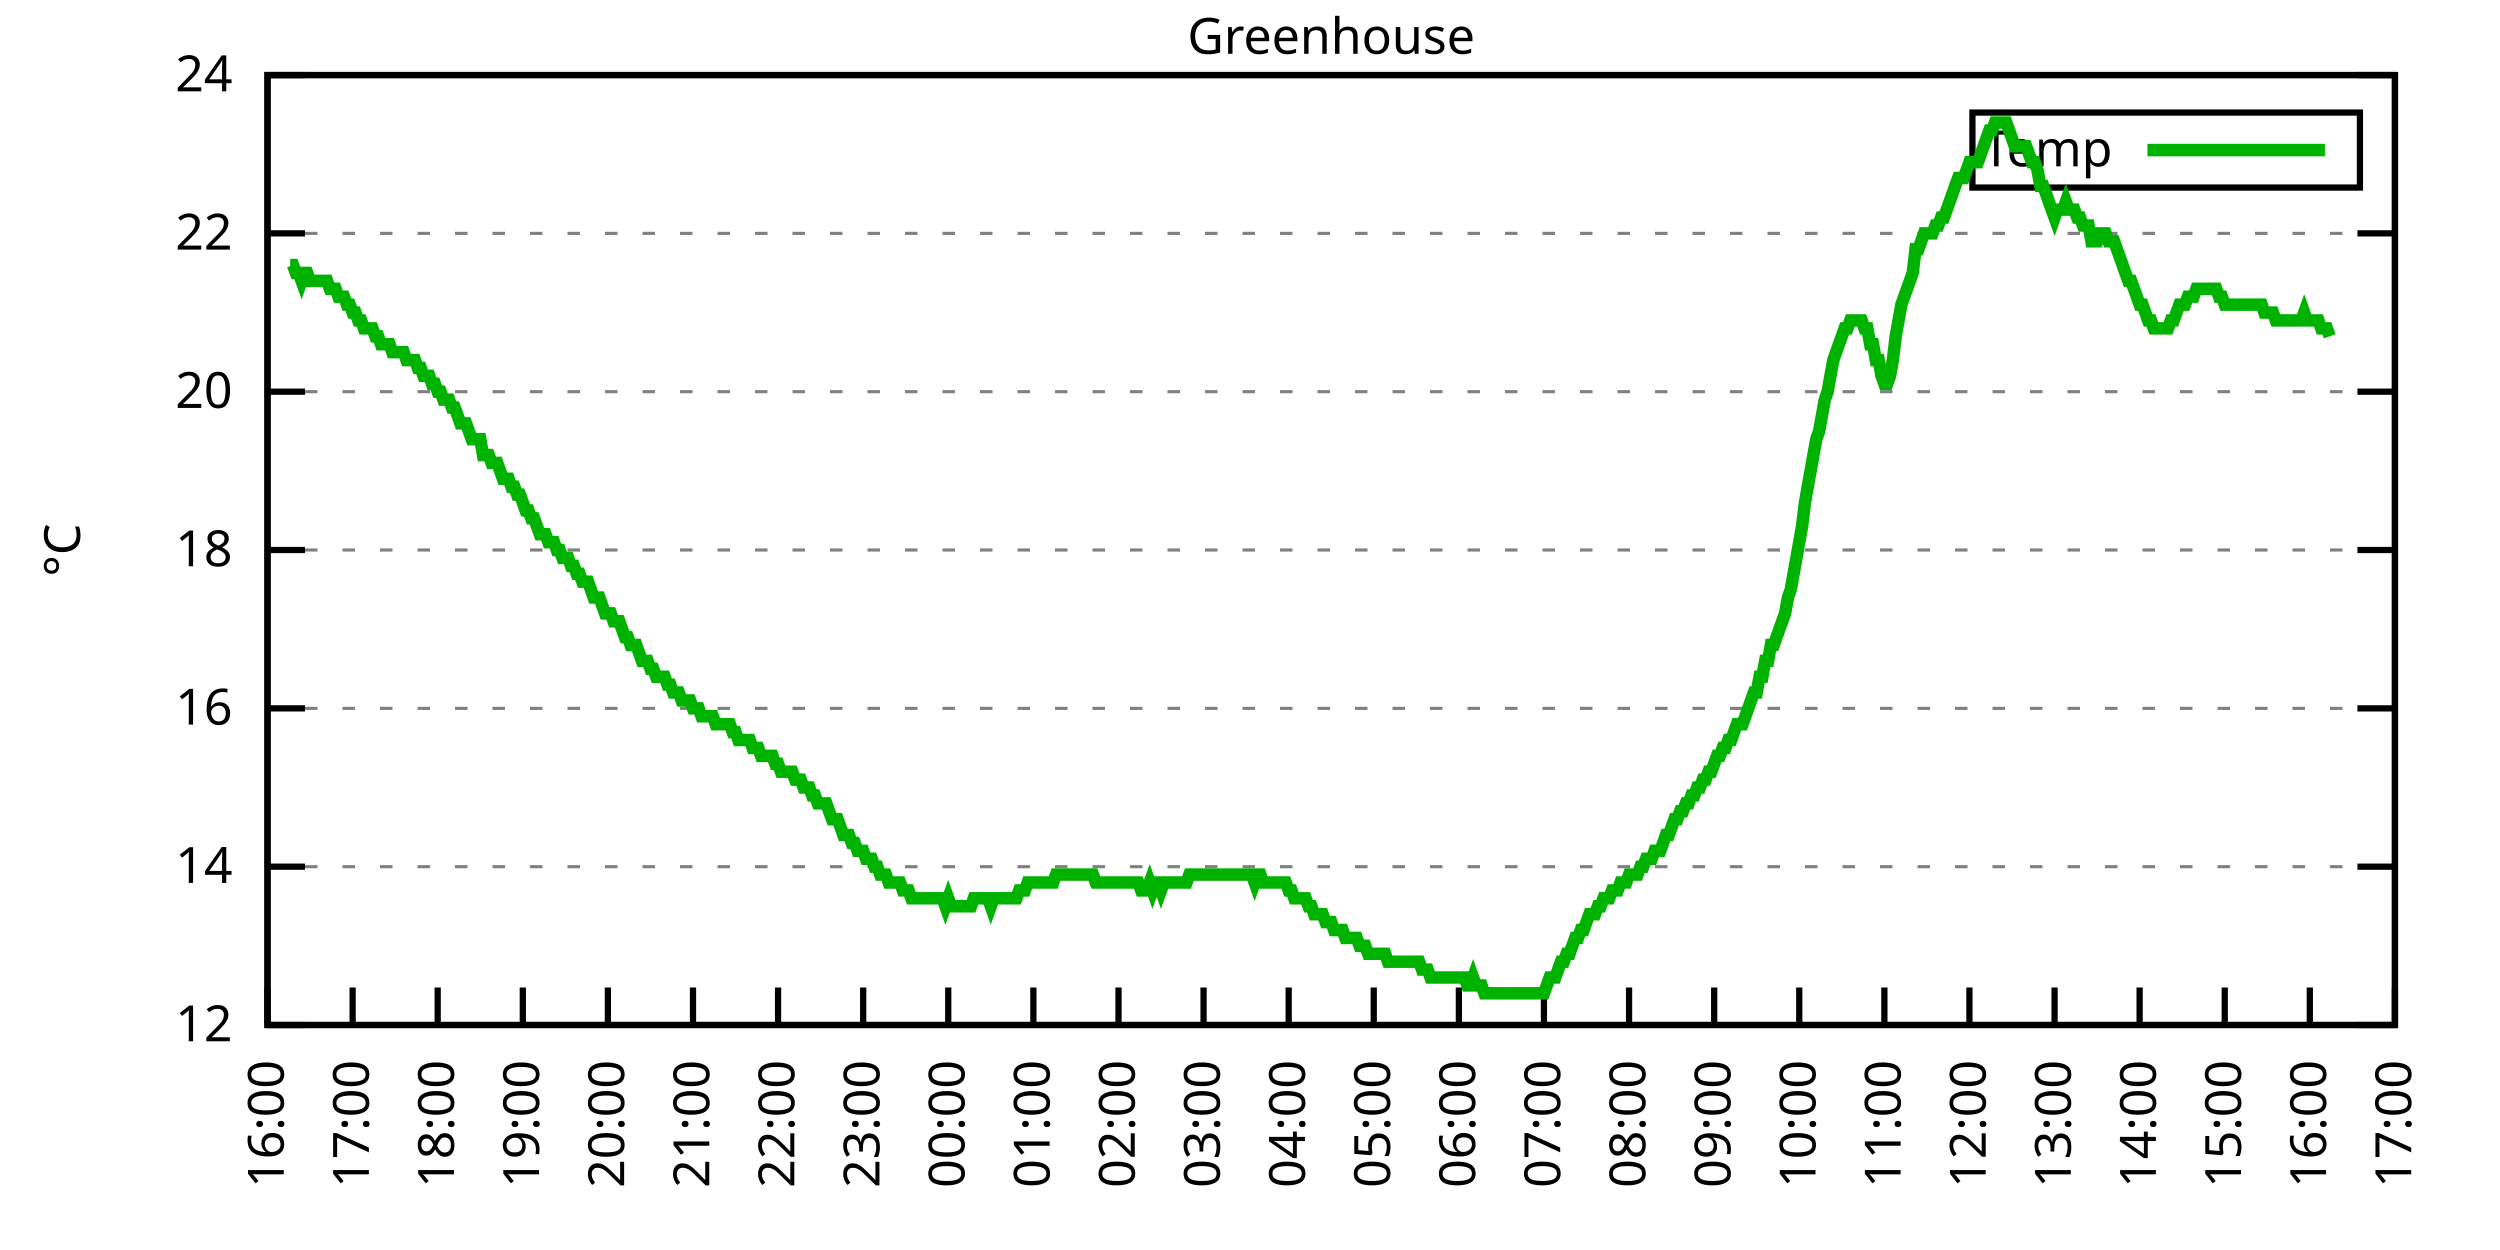
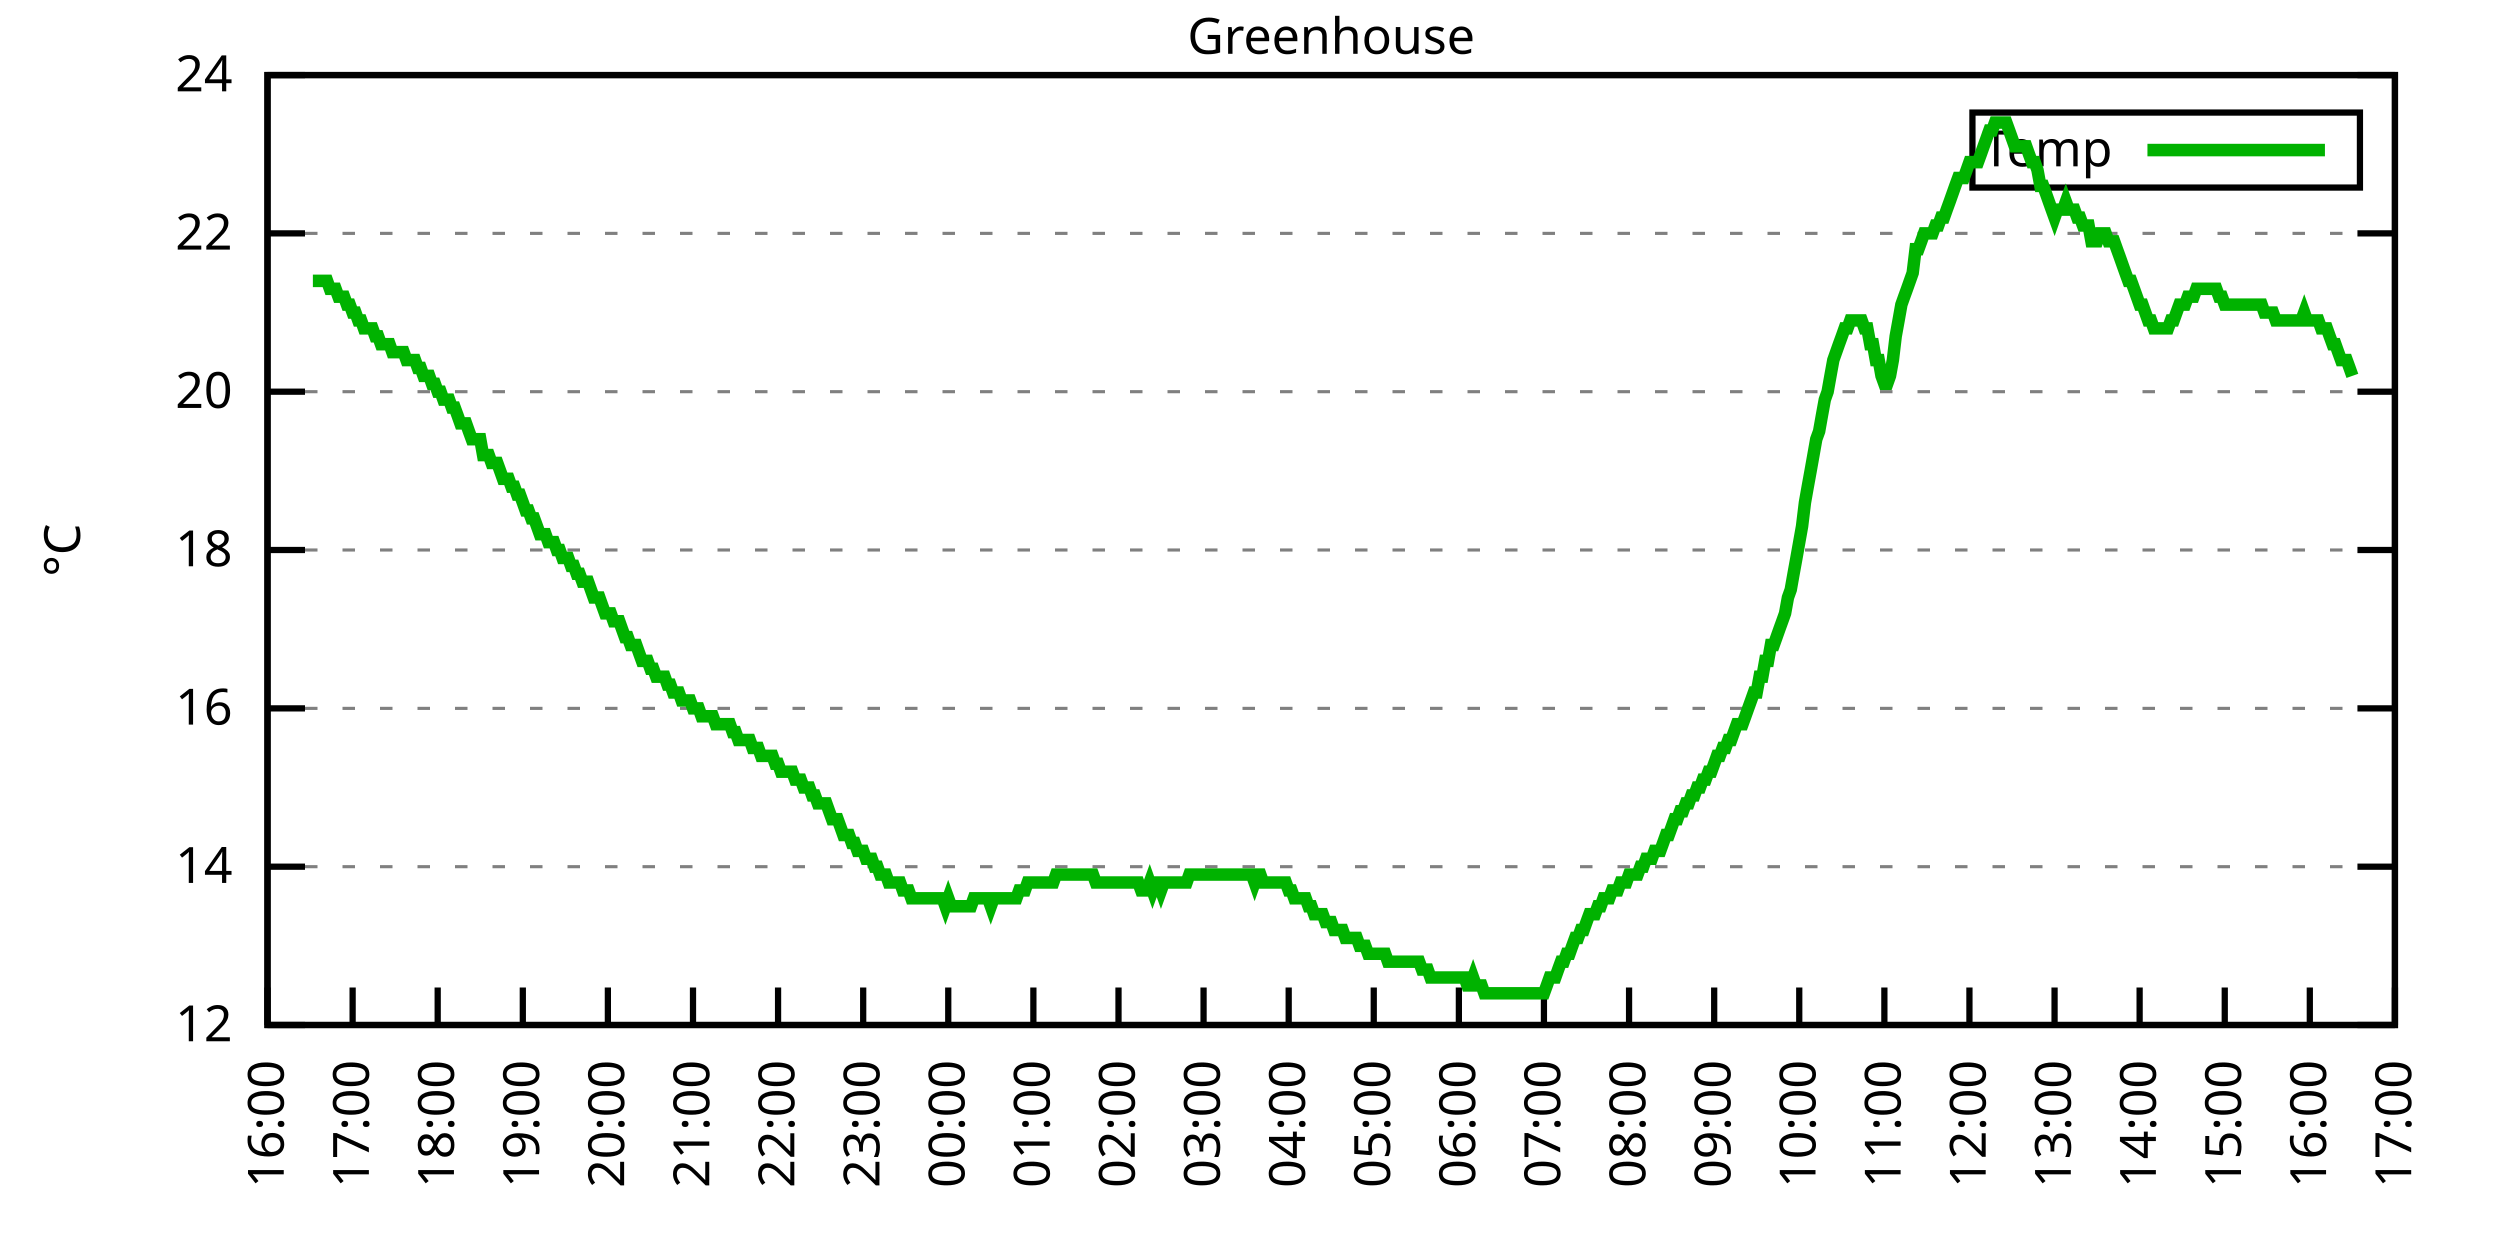
<svg xmlns="http://www.w3.org/2000/svg" xmlns:xlink="http://www.w3.org/1999/xlink" width="400" height="200" viewBox="0 0 400 200">
  <g id="gnuplot_canvas">
    <rect x="0" y="0" width="400" height="200" fill="none" />
    <defs>
      <circle id="gpDot" r="0.5" stroke-width="0.5" stroke="currentColor" />
      <path id="gpPt0" stroke-width="0.333" stroke="currentColor" d="M-1,0 h2 M0,-1 v2" />
      <path id="gpPt1" stroke-width="0.333" stroke="currentColor" d="M-1,-1 L1,1 M1,-1 L-1,1" />
      <path id="gpPt2" stroke-width="0.333" stroke="currentColor" d="M-1,0 L1,0 M0,-1 L0,1 M-1,-1 L1,1 M-1,1 L1,-1" />
      <rect id="gpPt3" stroke-width="0.333" stroke="currentColor" x="-1" y="-1" width="2" height="2" />
      <rect id="gpPt4" stroke-width="0.333" stroke="currentColor" fill="currentColor" x="-1" y="-1" width="2" height="2" />
      <circle id="gpPt5" stroke-width="0.333" stroke="currentColor" cx="0" cy="0" r="1" />
      <use xlink:href="#gpPt5" id="gpPt6" fill="currentColor" stroke="none" />
      <path id="gpPt7" stroke-width="0.333" stroke="currentColor" d="M0,-1.33 L-1.33,0.67 L1.33,0.67 z" />
      <use xlink:href="#gpPt7" id="gpPt8" fill="currentColor" stroke="none" />
      <use xlink:href="#gpPt7" id="gpPt9" stroke="currentColor" transform="rotate(180)" />
      <use xlink:href="#gpPt9" id="gpPt10" fill="currentColor" stroke="none" />
      <use xlink:href="#gpPt3" id="gpPt11" stroke="currentColor" transform="rotate(45)" />
      <use xlink:href="#gpPt11" id="gpPt12" fill="currentColor" stroke="none" />
      <path id="gpPt13" stroke-width="0.333" stroke="currentColor" d="M0,1.330 L1.265,0.411 L0.782,-1.067 L-0.782,-1.076 L-1.265,0.411 z" />
      <use xlink:href="#gpPt13" id="gpPt14" fill="currentColor" stroke="none" />
      <filter id="textbox" filterUnits="objectBoundingBox" x="0" y="0" height="1" width="1">
        <feFlood flood-color="white" flood-opacity="1" result="bgnd" />
        <feComposite in="SourceGraphic" in2="bgnd" operator="atop" />
      </filter>
      <filter id="greybox" filterUnits="objectBoundingBox" x="0" y="0" height="1" width="1">
        <feFlood flood-color="lightgrey" flood-opacity="1" result="grey" />
        <feComposite in="SourceGraphic" in2="grey" operator="atop" />
      </filter>
    </defs>
    <g fill="none" color="white" stroke="currentColor" stroke-width="1.00" stroke-linecap="butt" stroke-linejoin="miter">
</g>
    <g fill="none" color="black" stroke="currentColor" stroke-width="1.00" stroke-linecap="butt" stroke-linejoin="miter">
      <g stroke="none" shape-rendering="crispEdges">
        <polygon fill="rgb(255, 255, 255)" points="42.80,164.00 383.18,164.00 383.18,12.02 42.80,12.02 " />
      </g>
    </g>
    <g fill="none" color="black" stroke="currentColor" stroke-width="1.00" stroke-linecap="butt" stroke-linejoin="miter">
</g>
    <g fill="none" color="black" stroke="black" stroke-width="0.50" stroke-linecap="butt" stroke-linejoin="miter">
</g>
    <g fill="none" color="gray" stroke="currentColor" stroke-width="0.50" stroke-linecap="butt" stroke-linejoin="miter">
      <path stroke="gray" stroke-dasharray="2,4" class="gridline" d="M42.80,164.00 L383.19,164.00  " />
    </g>
    <g fill="none" color="gray" stroke="gray" stroke-width="1.00" stroke-linecap="butt" stroke-linejoin="miter">
</g>
    <g fill="none" color="black" stroke="currentColor" stroke-width="1.00" stroke-linecap="butt" stroke-linejoin="miter">
      <path stroke="black" d="M42.80,164.00 L48.80,164.00 M383.19,164.00 L377.19,164.00  " />
      <g transform="translate(37.20,166.60)" stroke="none" fill="black" font-family="Sans" font-size="8.00" text-anchor="end">
        <text>
          <tspan font-family="Sans"> 12</tspan>
        </text>
      </g>
    </g>
    <g fill="none" color="black" stroke="currentColor" stroke-width="1.00" stroke-linecap="butt" stroke-linejoin="miter">
</g>
    <g fill="none" color="black" stroke="black" stroke-width="0.50" stroke-linecap="butt" stroke-linejoin="miter">
</g>
    <g fill="none" color="gray" stroke="currentColor" stroke-width="0.50" stroke-linecap="butt" stroke-linejoin="miter">
      <path stroke="gray" stroke-dasharray="2,4" class="gridline" d="M42.80,138.67 L383.19,138.67  " />
    </g>
    <g fill="none" color="gray" stroke="gray" stroke-width="1.00" stroke-linecap="butt" stroke-linejoin="miter">
</g>
    <g fill="none" color="black" stroke="currentColor" stroke-width="1.00" stroke-linecap="butt" stroke-linejoin="miter">
      <path stroke="black" d="M42.80,138.67 L48.80,138.67 M383.19,138.67 L377.19,138.67  " />
      <g transform="translate(37.20,141.27)" stroke="none" fill="black" font-family="Sans" font-size="8.00" text-anchor="end">
        <text>
          <tspan font-family="Sans"> 14</tspan>
        </text>
      </g>
    </g>
    <g fill="none" color="black" stroke="currentColor" stroke-width="1.00" stroke-linecap="butt" stroke-linejoin="miter">
</g>
    <g fill="none" color="black" stroke="black" stroke-width="0.50" stroke-linecap="butt" stroke-linejoin="miter">
</g>
    <g fill="none" color="gray" stroke="currentColor" stroke-width="0.50" stroke-linecap="butt" stroke-linejoin="miter">
      <path stroke="gray" stroke-dasharray="2,4" class="gridline" d="M42.80,113.34 L383.19,113.34  " />
    </g>
    <g fill="none" color="gray" stroke="gray" stroke-width="1.00" stroke-linecap="butt" stroke-linejoin="miter">
</g>
    <g fill="none" color="black" stroke="currentColor" stroke-width="1.00" stroke-linecap="butt" stroke-linejoin="miter">
      <path stroke="black" d="M42.80,113.34 L48.80,113.34 M383.19,113.34 L377.19,113.34  " />
      <g transform="translate(37.20,115.94)" stroke="none" fill="black" font-family="Sans" font-size="8.00" text-anchor="end">
        <text>
          <tspan font-family="Sans"> 16</tspan>
        </text>
      </g>
    </g>
    <g fill="none" color="black" stroke="currentColor" stroke-width="1.00" stroke-linecap="butt" stroke-linejoin="miter">
</g>
    <g fill="none" color="black" stroke="black" stroke-width="0.50" stroke-linecap="butt" stroke-linejoin="miter">
</g>
    <g fill="none" color="gray" stroke="currentColor" stroke-width="0.50" stroke-linecap="butt" stroke-linejoin="miter">
      <path stroke="gray" stroke-dasharray="2,4" class="gridline" d="M42.80,88.00 L383.19,88.00  " />
    </g>
    <g fill="none" color="gray" stroke="gray" stroke-width="1.00" stroke-linecap="butt" stroke-linejoin="miter">
</g>
    <g fill="none" color="black" stroke="currentColor" stroke-width="1.00" stroke-linecap="butt" stroke-linejoin="miter">
      <path stroke="black" d="M42.80,88.00 L48.80,88.00 M383.19,88.00 L377.19,88.00  " />
      <g transform="translate(37.20,90.60)" stroke="none" fill="black" font-family="Sans" font-size="8.00" text-anchor="end">
        <text>
          <tspan font-family="Sans"> 18</tspan>
        </text>
      </g>
    </g>
    <g fill="none" color="black" stroke="currentColor" stroke-width="1.00" stroke-linecap="butt" stroke-linejoin="miter">
</g>
    <g fill="none" color="black" stroke="black" stroke-width="0.50" stroke-linecap="butt" stroke-linejoin="miter">
</g>
    <g fill="none" color="gray" stroke="currentColor" stroke-width="0.50" stroke-linecap="butt" stroke-linejoin="miter">
      <path stroke="gray" stroke-dasharray="2,4" class="gridline" d="M42.80,62.67 L383.19,62.67  " />
    </g>
    <g fill="none" color="gray" stroke="gray" stroke-width="1.00" stroke-linecap="butt" stroke-linejoin="miter">
</g>
    <g fill="none" color="black" stroke="currentColor" stroke-width="1.00" stroke-linecap="butt" stroke-linejoin="miter">
      <path stroke="black" d="M42.80,62.67 L48.80,62.67 M383.19,62.67 L377.19,62.67  " />
      <g transform="translate(37.20,65.27)" stroke="none" fill="black" font-family="Sans" font-size="8.00" text-anchor="end">
        <text>
          <tspan font-family="Sans"> 20</tspan>
        </text>
      </g>
    </g>
    <g fill="none" color="black" stroke="currentColor" stroke-width="1.00" stroke-linecap="butt" stroke-linejoin="miter">
</g>
    <g fill="none" color="black" stroke="black" stroke-width="0.50" stroke-linecap="butt" stroke-linejoin="miter">
</g>
    <g fill="none" color="gray" stroke="currentColor" stroke-width="0.50" stroke-linecap="butt" stroke-linejoin="miter">
      <path stroke="gray" stroke-dasharray="2,4" class="gridline" d="M42.80,37.34 L383.19,37.34  " />
    </g>
    <g fill="none" color="gray" stroke="gray" stroke-width="1.00" stroke-linecap="butt" stroke-linejoin="miter">
</g>
    <g fill="none" color="black" stroke="currentColor" stroke-width="1.00" stroke-linecap="butt" stroke-linejoin="miter">
      <path stroke="black" d="M42.80,37.34 L48.80,37.34 M383.19,37.34 L377.19,37.34  " />
      <g transform="translate(37.20,39.94)" stroke="none" fill="black" font-family="Sans" font-size="8.00" text-anchor="end">
        <text>
          <tspan font-family="Sans"> 22</tspan>
        </text>
      </g>
    </g>
    <g fill="none" color="black" stroke="currentColor" stroke-width="1.00" stroke-linecap="butt" stroke-linejoin="miter">
</g>
    <g fill="none" color="black" stroke="black" stroke-width="0.50" stroke-linecap="butt" stroke-linejoin="miter">
</g>
    <g fill="none" color="gray" stroke="currentColor" stroke-width="0.50" stroke-linecap="butt" stroke-linejoin="miter">
      <path stroke="gray" stroke-dasharray="2,4" class="gridline" d="M42.80,12.01 L383.19,12.01  " />
    </g>
    <g fill="none" color="gray" stroke="gray" stroke-width="1.00" stroke-linecap="butt" stroke-linejoin="miter">
</g>
    <g fill="none" color="black" stroke="currentColor" stroke-width="1.00" stroke-linecap="butt" stroke-linejoin="miter">
      <path stroke="black" d="M42.80,12.01 L48.80,12.01 M383.19,12.01 L377.19,12.01  " />
      <g transform="translate(37.20,14.61)" stroke="none" fill="black" font-family="Sans" font-size="8.00" text-anchor="end">
        <text>
          <tspan font-family="Sans"> 24</tspan>
        </text>
      </g>
    </g>
    <g fill="none" color="black" stroke="currentColor" stroke-width="1.00" stroke-linecap="butt" stroke-linejoin="miter">
      <path stroke="black" d="M42.80,164.00 L42.80,158.00  " />
      <g transform="translate(45.40,169.60) rotate(270.00)" stroke="none" fill="black" font-family="Sans" font-size="8.00" text-anchor="end">
        <text>
          <tspan font-family="Sans">16:00</tspan>
        </text>
      </g>
    </g>
    <g fill="none" color="black" stroke="currentColor" stroke-width="1.00" stroke-linecap="butt" stroke-linejoin="miter">
      <path stroke="black" d="M56.42,164.00 L56.42,158.00  " />
      <g transform="translate(59.02,169.60) rotate(270.00)" stroke="none" fill="black" font-family="Sans" font-size="8.00" text-anchor="end">
        <text>
          <tspan font-family="Sans">17:00</tspan>
        </text>
      </g>
    </g>
    <g fill="none" color="black" stroke="currentColor" stroke-width="1.00" stroke-linecap="butt" stroke-linejoin="miter">
      <path stroke="black" d="M70.03,164.00 L70.03,158.00  " />
      <g transform="translate(72.63,169.60) rotate(270.00)" stroke="none" fill="black" font-family="Sans" font-size="8.00" text-anchor="end">
        <text>
          <tspan font-family="Sans">18:00</tspan>
        </text>
      </g>
    </g>
    <g fill="none" color="black" stroke="currentColor" stroke-width="1.00" stroke-linecap="butt" stroke-linejoin="miter">
      <path stroke="black" d="M83.65,164.00 L83.65,158.00  " />
      <g transform="translate(86.25,169.60) rotate(270.00)" stroke="none" fill="black" font-family="Sans" font-size="8.00" text-anchor="end">
        <text>
          <tspan font-family="Sans">19:00</tspan>
        </text>
      </g>
    </g>
    <g fill="none" color="black" stroke="currentColor" stroke-width="1.00" stroke-linecap="butt" stroke-linejoin="miter">
      <path stroke="black" d="M97.26,164.00 L97.26,158.00  " />
      <g transform="translate(99.86,169.60) rotate(270.00)" stroke="none" fill="black" font-family="Sans" font-size="8.00" text-anchor="end">
        <text>
          <tspan font-family="Sans">20:00</tspan>
        </text>
      </g>
    </g>
    <g fill="none" color="black" stroke="currentColor" stroke-width="1.00" stroke-linecap="butt" stroke-linejoin="miter">
      <path stroke="black" d="M110.88,164.00 L110.88,158.00  " />
      <g transform="translate(113.48,169.60) rotate(270.00)" stroke="none" fill="black" font-family="Sans" font-size="8.00" text-anchor="end">
        <text>
          <tspan font-family="Sans">21:00</tspan>
        </text>
      </g>
    </g>
    <g fill="none" color="black" stroke="currentColor" stroke-width="1.00" stroke-linecap="butt" stroke-linejoin="miter">
      <path stroke="black" d="M124.49,164.00 L124.49,158.00  " />
      <g transform="translate(127.09,169.60) rotate(270.00)" stroke="none" fill="black" font-family="Sans" font-size="8.00" text-anchor="end">
        <text>
          <tspan font-family="Sans">22:00</tspan>
        </text>
      </g>
    </g>
    <g fill="none" color="black" stroke="currentColor" stroke-width="1.00" stroke-linecap="butt" stroke-linejoin="miter">
      <path stroke="black" d="M138.11,164.00 L138.11,158.00  " />
      <g transform="translate(140.71,169.60) rotate(270.00)" stroke="none" fill="black" font-family="Sans" font-size="8.00" text-anchor="end">
        <text>
          <tspan font-family="Sans">23:00</tspan>
        </text>
      </g>
    </g>
    <g fill="none" color="black" stroke="currentColor" stroke-width="1.00" stroke-linecap="butt" stroke-linejoin="miter">
      <path stroke="black" d="M151.72,164.00 L151.72,158.00  " />
      <g transform="translate(154.32,169.60) rotate(270.00)" stroke="none" fill="black" font-family="Sans" font-size="8.00" text-anchor="end">
        <text>
          <tspan font-family="Sans">00:00</tspan>
        </text>
      </g>
    </g>
    <g fill="none" color="black" stroke="currentColor" stroke-width="1.00" stroke-linecap="butt" stroke-linejoin="miter">
      <path stroke="black" d="M165.34,164.00 L165.34,158.00  " />
      <g transform="translate(167.94,169.60) rotate(270.00)" stroke="none" fill="black" font-family="Sans" font-size="8.00" text-anchor="end">
        <text>
          <tspan font-family="Sans">01:00</tspan>
        </text>
      </g>
    </g>
    <g fill="none" color="black" stroke="currentColor" stroke-width="1.00" stroke-linecap="butt" stroke-linejoin="miter">
      <path stroke="black" d="M178.96,164.00 L178.96,158.00  " />
      <g transform="translate(181.56,169.60) rotate(270.00)" stroke="none" fill="black" font-family="Sans" font-size="8.00" text-anchor="end">
        <text>
          <tspan font-family="Sans">02:00</tspan>
        </text>
      </g>
    </g>
    <g fill="none" color="black" stroke="currentColor" stroke-width="1.00" stroke-linecap="butt" stroke-linejoin="miter">
      <path stroke="black" d="M192.57,164.00 L192.57,158.00  " />
      <g transform="translate(195.17,169.60) rotate(270.00)" stroke="none" fill="black" font-family="Sans" font-size="8.00" text-anchor="end">
        <text>
          <tspan font-family="Sans">03:00</tspan>
        </text>
      </g>
    </g>
    <g fill="none" color="black" stroke="currentColor" stroke-width="1.00" stroke-linecap="butt" stroke-linejoin="miter">
      <path stroke="black" d="M206.19,164.00 L206.19,158.00  " />
      <g transform="translate(208.79,169.60) rotate(270.00)" stroke="none" fill="black" font-family="Sans" font-size="8.00" text-anchor="end">
        <text>
          <tspan font-family="Sans">04:00</tspan>
        </text>
      </g>
    </g>
    <g fill="none" color="black" stroke="currentColor" stroke-width="1.00" stroke-linecap="butt" stroke-linejoin="miter">
      <path stroke="black" d="M219.80,164.00 L219.80,158.00  " />
      <g transform="translate(222.40,169.60) rotate(270.00)" stroke="none" fill="black" font-family="Sans" font-size="8.00" text-anchor="end">
        <text>
          <tspan font-family="Sans">05:00</tspan>
        </text>
      </g>
    </g>
    <g fill="none" color="black" stroke="currentColor" stroke-width="1.00" stroke-linecap="butt" stroke-linejoin="miter">
      <path stroke="black" d="M233.42,164.00 L233.42,158.00  " />
      <g transform="translate(236.02,169.60) rotate(270.00)" stroke="none" fill="black" font-family="Sans" font-size="8.00" text-anchor="end">
        <text>
          <tspan font-family="Sans">06:00</tspan>
        </text>
      </g>
    </g>
    <g fill="none" color="black" stroke="currentColor" stroke-width="1.00" stroke-linecap="butt" stroke-linejoin="miter">
      <path stroke="black" d="M247.03,164.00 L247.03,158.00  " />
      <g transform="translate(249.63,169.60) rotate(270.00)" stroke="none" fill="black" font-family="Sans" font-size="8.00" text-anchor="end">
        <text>
          <tspan font-family="Sans">07:00</tspan>
        </text>
      </g>
    </g>
    <g fill="none" color="black" stroke="currentColor" stroke-width="1.00" stroke-linecap="butt" stroke-linejoin="miter">
      <path stroke="black" d="M260.65,164.00 L260.65,158.00  " />
      <g transform="translate(263.25,169.60) rotate(270.00)" stroke="none" fill="black" font-family="Sans" font-size="8.00" text-anchor="end">
        <text>
          <tspan font-family="Sans">08:00</tspan>
        </text>
      </g>
    </g>
    <g fill="none" color="black" stroke="currentColor" stroke-width="1.00" stroke-linecap="butt" stroke-linejoin="miter">
      <path stroke="black" d="M274.27,164.00 L274.27,158.00  " />
      <g transform="translate(276.87,169.60) rotate(270.00)" stroke="none" fill="black" font-family="Sans" font-size="8.00" text-anchor="end">
        <text>
          <tspan font-family="Sans">09:00</tspan>
        </text>
      </g>
    </g>
    <g fill="none" color="black" stroke="currentColor" stroke-width="1.00" stroke-linecap="butt" stroke-linejoin="miter">
      <path stroke="black" d="M287.88,164.00 L287.88,158.00  " />
      <g transform="translate(290.48,169.60) rotate(270.00)" stroke="none" fill="black" font-family="Sans" font-size="8.00" text-anchor="end">
        <text>
          <tspan font-family="Sans">10:00</tspan>
        </text>
      </g>
    </g>
    <g fill="none" color="black" stroke="currentColor" stroke-width="1.00" stroke-linecap="butt" stroke-linejoin="miter">
      <path stroke="black" d="M301.50,164.00 L301.50,158.00  " />
      <g transform="translate(304.10,169.60) rotate(270.00)" stroke="none" fill="black" font-family="Sans" font-size="8.00" text-anchor="end">
        <text>
          <tspan font-family="Sans">11:00</tspan>
        </text>
      </g>
    </g>
    <g fill="none" color="black" stroke="currentColor" stroke-width="1.00" stroke-linecap="butt" stroke-linejoin="miter">
      <path stroke="black" d="M315.11,164.00 L315.11,158.00  " />
      <g transform="translate(317.71,169.60) rotate(270.00)" stroke="none" fill="black" font-family="Sans" font-size="8.00" text-anchor="end">
        <text>
          <tspan font-family="Sans">12:00</tspan>
        </text>
      </g>
    </g>
    <g fill="none" color="black" stroke="currentColor" stroke-width="1.00" stroke-linecap="butt" stroke-linejoin="miter">
      <path stroke="black" d="M328.73,164.00 L328.73,158.00  " />
      <g transform="translate(331.33,169.60) rotate(270.00)" stroke="none" fill="black" font-family="Sans" font-size="8.00" text-anchor="end">
        <text>
          <tspan font-family="Sans">13:00</tspan>
        </text>
      </g>
    </g>
    <g fill="none" color="black" stroke="currentColor" stroke-width="1.00" stroke-linecap="butt" stroke-linejoin="miter">
      <path stroke="black" d="M342.34,164.00 L342.34,158.00  " />
      <g transform="translate(344.94,169.60) rotate(270.00)" stroke="none" fill="black" font-family="Sans" font-size="8.00" text-anchor="end">
        <text>
          <tspan font-family="Sans">14:00</tspan>
        </text>
      </g>
    </g>
    <g fill="none" color="black" stroke="currentColor" stroke-width="1.00" stroke-linecap="butt" stroke-linejoin="miter">
      <path stroke="black" d="M355.96,164.00 L355.96,158.00  " />
      <g transform="translate(358.56,169.60) rotate(270.00)" stroke="none" fill="black" font-family="Sans" font-size="8.00" text-anchor="end">
        <text>
          <tspan font-family="Sans">15:00</tspan>
        </text>
      </g>
    </g>
    <g fill="none" color="black" stroke="currentColor" stroke-width="1.00" stroke-linecap="butt" stroke-linejoin="miter">
      <path stroke="black" d="M369.57,164.00 L369.57,158.00  " />
      <g transform="translate(372.17,169.60) rotate(270.00)" stroke="none" fill="black" font-family="Sans" font-size="8.00" text-anchor="end">
        <text>
          <tspan font-family="Sans">16:00</tspan>
        </text>
      </g>
    </g>
    <g fill="none" color="black" stroke="currentColor" stroke-width="1.00" stroke-linecap="butt" stroke-linejoin="miter">
      <path stroke="black" d="M383.19,164.00 L383.19,158.00  " />
      <g transform="translate(385.79,169.60) rotate(270.00)" stroke="none" fill="black" font-family="Sans" font-size="8.00" text-anchor="end">
        <text>
          <tspan font-family="Sans">17:00</tspan>
        </text>
      </g>
    </g>
    <g fill="none" color="black" stroke="currentColor" stroke-width="1.00" stroke-linecap="butt" stroke-linejoin="miter">
</g>
    <g fill="none" color="black" stroke="currentColor" stroke-width="1.00" stroke-linecap="butt" stroke-linejoin="miter">
      <path stroke="black" d="M42.80,12.01 L42.80,164.00 L383.19,164.00 L383.19,12.01 L42.80,12.01 Z  " />
    </g>
    <g fill="none" color="black" stroke="currentColor" stroke-width="1.00" stroke-linecap="butt" stroke-linejoin="miter">
</g>
    <g fill="none" color="black" stroke="currentColor" stroke-width="1.00" stroke-linecap="butt" stroke-linejoin="miter">
      <path stroke="black" d="M315.59,30.01 L315.59,18.01 L377.59,18.01 L377.59,30.01 L315.59,30.01 Z  " />
    </g>
    <g id="Greenhouse_plot_1">
      <g fill="none" color="white" stroke="black" stroke-width="2.00" stroke-linecap="butt" stroke-linejoin="miter">
</g>
      <g fill="none" color="black" stroke="currentColor" stroke-width="2.00" stroke-linecap="butt" stroke-linejoin="miter">
        <g transform="translate(337.99,26.61)" stroke="none" fill="black" font-family="Sans" font-size="8.00" text-anchor="end">
          <text>
            <tspan font-family="Sans">Temp</tspan>
          </text>
        </g>
      </g>
      <g fill="none" color="black" stroke="currentColor" stroke-width="2.00" stroke-linecap="butt" stroke-linejoin="miter">
-         <path stroke="rgb(  0, 178,   0)" d="M343.59,24.01 L371.99,24.01 M46.43,42.41 L46.88,42.41 L47.34,43.67 L47.79,43.67 L48.25,44.94 L48.70,43.67   L49.15,43.67 L49.61,44.94 L50.06,44.94 L50.52,44.94 L50.97,44.94 L51.42,44.94 L51.88,44.94 L52.33,44.94   L52.78,46.21 L53.24,46.21 L53.69,46.21 L54.15,47.47 L54.60,47.47 L55.05,47.47 L55.51,48.74 L55.96,48.74   L56.42,50.01 L56.87,50.01 L57.32,51.27 L57.78,51.27 L58.23,52.54 L58.68,52.54 L59.14,52.54 L59.59,52.54   L60.05,53.81 L60.50,53.81 L60.95,55.07 L61.41,55.07 L61.86,55.07 L62.32,55.07 L62.77,56.34 L63.22,56.34   L63.68,56.34 L64.13,56.34 L64.58,56.34 L65.04,57.61 L65.49,57.61 L65.95,57.61 L66.40,57.61 L66.85,58.87   L67.31,58.87 L67.76,60.14 L68.22,60.14 L68.67,60.14 L69.12,61.41 L69.58,61.41 L70.03,62.67 L70.49,62.67   L70.94,63.94 L71.39,63.94 L71.85,63.94 L72.30,65.21 L72.75,65.21 L73.21,66.47 L73.66,67.74 L74.12,67.74   L74.57,67.74 L75.02,69.01 L75.48,70.27 L75.93,70.27 L76.39,70.27 L76.84,70.27 L77.29,72.81 L77.75,72.81   L78.20,72.81 L78.65,74.07 L79.11,74.07 L79.56,74.07 L80.02,75.34 L80.47,76.61 L80.92,76.61 L81.38,76.61   L81.83,77.87 L82.29,77.87 L82.74,79.14 L83.19,79.14 L83.65,80.41 L84.10,81.67 L84.55,81.67 L85.01,82.94   L85.46,82.94 L85.92,84.21 L86.37,85.47 L86.82,85.47 L87.28,85.47 L87.73,86.74 L88.19,86.74 L88.64,86.74   L89.09,88.00 L89.55,88.00 L90.00,89.27 L90.45,89.27 L90.91,89.27 L91.36,90.54 L91.82,90.54 L92.27,91.80   L92.72,91.80 L93.18,93.07 L93.63,93.07 L94.09,93.07 L94.54,94.34 L94.99,95.60 L95.45,95.60 L95.90,95.60   L96.35,96.87 L96.81,98.14 L97.26,98.14 L97.72,98.14 L98.17,99.40 L98.62,99.40 L99.08,99.40 L99.53,100.67   L99.99,101.94 L100.44,101.94 L100.89,103.20 L101.35,103.20 L101.80,103.20 L102.25,104.47 L102.71,105.74 L103.16,105.74   L103.62,105.74 L104.07,107.00 L104.52,107.00 L104.98,108.27 L105.43,108.27 L105.89,108.27 L106.34,108.27 L106.79,109.54   L107.25,109.54 L107.70,110.80 L108.15,110.80 L108.61,110.80 L109.06,112.07 L109.52,112.07 L109.97,112.07 L110.42,112.07   L110.88,113.34 L111.33,113.34 L111.79,113.34 L112.24,114.60 L112.69,114.60 L113.15,114.60 L113.60,114.60 L114.05,114.60   L114.51,115.87 L114.96,115.87 L115.42,115.87 L115.87,115.87 L116.32,115.87 L116.78,115.87 L117.23,117.14 L117.69,117.14   L118.14,118.40 L118.59,118.40 L119.05,118.40 L119.50,118.40 L119.96,118.40 L120.41,119.67 L120.86,119.67 L121.32,119.67   L121.77,120.94 L122.22,120.94 L122.68,120.94 L123.13,120.94 L123.59,120.94 L124.04,122.20 L124.49,122.20 L124.95,123.47   L125.40,123.47 L125.86,123.47 L126.31,123.47 L126.76,123.47 L127.22,124.74 L127.67,124.74 L128.12,124.74 L128.58,126.00   L129.03,126.00 L129.49,126.00 L129.94,127.27 L130.39,127.27 L130.85,128.54 L131.30,128.54 L131.76,128.54 L132.21,128.54   L132.66,129.80 L133.12,131.07 L133.57,131.07 L134.02,131.07 L134.48,132.34 L134.93,133.60 L135.39,133.60 L135.84,133.60   L136.29,134.87 L136.75,134.87 L137.20,136.14 L137.66,136.14 L138.11,136.14 L138.56,137.40 L139.02,137.40 L139.47,137.40   L139.92,138.67 L140.38,138.67 L140.83,139.93 L141.29,139.93 L141.74,139.93 L142.19,141.20 L142.65,141.20 L143.10,141.20   L143.56,141.20 L144.01,141.20 L144.46,142.47 L144.92,142.47 L145.37,142.47 L145.82,143.73 L146.28,143.73 L146.73,143.73   L147.19,143.73 L147.64,143.73 L148.09,143.73 L148.55,143.73 L149.00,143.73 L149.46,143.73 L149.91,143.73 L150.36,143.73   L150.82,143.73 L151.27,145.00 L151.72,143.73 L152.18,145.00 L152.63,145.00 L153.09,145.00 L153.54,145.00 L153.99,145.00   L154.45,145.00 L154.90,145.00 L155.36,145.00 L155.81,143.73 L156.26,143.73 L156.72,143.73 L157.17,143.73 L157.62,143.73   L158.08,143.73 L158.53,145.00 L158.99,143.73 L159.44,143.73 L159.89,143.73 L160.35,143.73 L160.80,143.73 L161.26,143.73   L161.71,143.73 L162.16,143.73 L162.62,143.73 L163.07,142.47 L163.52,142.47 L163.98,142.47 L164.43,141.20 L164.89,141.20   L165.34,141.20 L165.79,141.20 L166.25,141.20 L166.70,141.20 L167.16,141.20 L167.61,141.20 L168.06,141.20 L168.52,141.20   L168.97,139.93 L169.43,139.93 L169.88,139.93 L170.33,139.93 L170.79,139.93 L171.24,139.93 L171.69,139.93 L172.15,139.93   L172.60,139.93 L173.06,139.93 L173.51,139.93 L173.96,139.93 L174.42,139.93 L174.87,139.93 L175.33,141.20 L175.78,141.20   L176.23,141.20 L176.69,141.20 L177.14,141.20 L177.59,141.20 L178.05,141.20 L178.50,141.20 L178.96,141.20 L179.41,141.20   L179.86,141.20 L180.32,141.20 L180.77,141.20 L181.23,141.20 L181.68,141.20 L182.13,141.20 L182.59,142.47 L183.04,142.47   L183.49,142.47 L183.95,141.20 L184.40,142.47 L184.86,141.20 L185.31,141.20 L185.76,142.47 L186.22,141.20 L186.67,141.20   L187.13,141.20 L187.58,141.20 L188.03,141.20 L188.49,141.20 L188.94,141.20 L189.39,141.20 L189.85,141.20 L190.30,139.93   L190.76,139.93 L191.21,139.93 L191.66,139.93 L192.12,139.93 L192.57,139.93 L193.03,139.93 L193.48,139.93 L193.93,139.93   L194.39,139.93 L194.84,139.93 L195.29,139.93 L195.75,139.93 L196.20,139.93 L196.66,139.93 L197.11,139.93 L197.56,139.93   L198.02,139.93 L198.47,139.93 L198.93,139.93 L199.38,139.93 L199.83,139.93 L200.29,139.93 L200.74,141.20 L201.19,139.93   L201.65,139.93 L202.10,141.20 L202.56,141.20 L203.01,141.20 L203.46,141.20 L203.92,141.20 L204.37,141.20 L204.83,141.20   L205.28,141.20 L205.73,141.20 L206.19,142.47 L206.64,142.47 L207.09,143.73 L207.55,143.73 L208.00,143.73 L208.46,143.73   L208.91,143.73 L209.36,145.00 L209.82,145.00 L210.27,146.27 L210.73,146.27 L211.18,146.27 L211.63,146.27 L212.09,147.53   L212.54,147.53 L213.00,147.53 L213.45,148.80 L213.90,148.80 L214.36,148.80 L214.81,148.80 L215.26,150.07 L215.72,150.07   L216.17,150.07 L216.63,150.07 L217.08,150.07 L217.53,151.33 L217.99,151.33 L218.44,151.33 L218.90,152.60 L219.35,152.60   L219.80,152.60 L220.26,152.60 L220.71,152.60 L221.16,152.60 L221.62,152.60 L222.07,153.87 L222.53,153.87 L222.98,153.87   L223.43,153.87 L223.89,153.87 L224.34,153.87 L224.80,153.87 L225.25,153.87 L225.70,153.87 L226.16,153.87 L226.61,153.87   L227.06,153.87 L227.52,155.13 L227.97,155.13 L228.43,155.13 L228.88,156.40 L229.33,156.40 L229.79,156.40 L230.24,156.40   L230.70,156.40 L231.15,156.40 L231.60,156.40 L232.06,156.40 L232.51,156.40 L232.96,156.40 L233.42,156.40 L233.87,156.40   L234.33,156.40 L234.78,157.67 L235.23,157.67 L235.69,156.40 L236.14,157.67 L236.60,157.67 L237.05,157.67 L237.50,158.93   L237.96,158.93 L238.41,158.93 L238.86,158.93 L239.32,158.93 L239.77,158.93 L240.23,158.93 L240.68,158.93 L241.13,158.93   L241.59,158.93 L242.04,158.93 L242.50,158.93 L242.95,158.93 L243.40,158.93 L243.86,158.93 L244.31,158.93 L244.76,158.93   L245.22,158.93 L245.67,158.93 L246.13,158.93 L246.58,158.93 L247.03,158.93 L247.49,157.67 L247.94,156.40 L248.40,156.40   L248.85,156.40 L249.30,155.13 L249.76,153.87 L250.21,153.87 L250.66,152.60 L251.12,152.60 L251.57,151.33 L252.03,150.07   L252.48,150.07 L252.93,148.80 L253.39,148.80 L253.84,147.53 L254.30,146.27 L254.75,146.27 L255.20,146.27 L255.66,145.00   L256.11,145.00 L256.56,143.73 L257.02,143.73 L257.47,143.73 L257.93,142.47 L258.38,142.47 L258.83,142.47 L259.29,141.20   L259.74,141.20 L260.20,141.20 L260.65,139.93 L261.10,139.93 L261.56,139.93 L262.01,139.93 L262.47,138.67 L262.92,138.67   L263.37,137.40 L263.83,137.40 L264.28,137.40 L264.73,136.14 L265.19,136.14 L265.64,136.14 L266.10,134.87 L266.55,133.60   L267.00,133.60 L267.46,132.34 L267.91,131.07 L268.37,131.07 L268.82,129.80 L269.27,129.80 L269.73,128.54 L270.18,128.54   L270.63,127.27 L271.09,127.27 L271.54,126.00 L272.00,126.00 L272.45,124.74 L272.90,124.74 L273.36,123.47 L273.81,123.47   L274.27,122.20 L274.72,120.94 L275.17,120.94 L275.63,119.67 L276.08,119.67 L276.53,118.40 L276.99,118.40 L277.44,117.14   L277.90,115.87 L278.35,115.87 L278.80,115.87 L279.26,114.60 L279.71,113.34 L280.17,112.07 L280.62,110.80 L281.07,110.80   L281.53,108.27 L281.98,108.27 L282.43,105.74 L282.89,105.74 L283.34,103.20 L283.80,103.20 L284.25,101.94 L284.70,100.67   L285.16,99.40 L285.61,98.14 L286.07,95.60 L286.52,94.34 L286.97,91.80 L287.43,89.27 L287.88,86.74 L288.33,84.21   L288.79,80.41 L289.24,77.87 L289.70,75.34 L290.15,72.81 L290.60,70.27 L291.06,69.01 L291.51,66.47 L291.97,63.94   L292.42,62.67 L292.87,60.14 L293.33,57.61 L293.78,56.34 L294.23,55.07 L294.69,53.81 L295.14,52.54 L295.60,52.54   L296.05,51.27 L296.50,51.27 L296.96,51.27 L297.41,51.27 L297.87,51.27 L298.32,52.54 L298.77,52.54 L299.23,55.07   L299.68,55.07 L300.13,57.61 L300.59,57.61 L301.04,60.14 L301.50,61.41 L301.95,61.41 L302.40,60.14 L302.86,57.61   L303.31,53.81 L303.77,51.27 L304.22,48.74 L304.67,47.47 L305.13,46.21 L305.58,44.94 L306.03,43.67 L306.49,39.87   L306.94,39.87 L307.40,38.61 L307.85,37.34 L308.30,37.34 L308.76,37.34 L309.21,37.34 L309.67,36.08 L310.12,36.08   L310.57,34.81 L311.03,34.81 L311.48,33.54 L311.94,32.28 L312.39,31.01 L312.84,29.74 L313.30,28.48 L313.75,28.48   L314.20,28.48 L314.66,27.21 L315.11,25.94 L315.57,25.94 L316.02,25.94 L316.47,25.94 L316.93,24.68 L317.38,23.41   L317.84,22.14 L318.29,20.88 L318.74,20.88 L319.20,19.61 L319.65,19.61 L320.10,19.61 L320.56,19.61 L321.01,19.61   L321.47,20.88 L321.92,22.14 L322.37,23.41 L322.83,23.41 L323.28,23.41 L323.74,23.41 L324.19,23.41 L324.64,24.68   L325.10,25.94 L325.55,25.94 L326.00,27.21 L326.46,29.74 L326.91,29.74 L327.37,31.01 L327.82,32.28 L328.27,33.54   L328.73,34.81 L329.18,33.54 L329.64,33.54 L330.09,33.54 L330.54,32.28 L331.00,33.54 L331.45,33.54 L331.90,33.54   L332.36,34.81 L332.81,34.81 L333.27,36.08 L333.72,36.08 L334.17,36.08 L334.63,38.61 L335.08,38.61 L335.54,38.61   L335.99,37.34 L336.44,37.34 L336.90,37.34 L337.35,38.61 L337.80,38.61 L338.26,38.61 L338.71,39.87 L339.17,41.14   L339.62,42.41 L340.07,43.67 L340.53,44.94 L340.98,44.94 L341.44,46.21 L341.89,47.47 L342.34,48.74 L342.80,48.74   L343.25,50.01 L343.70,51.27 L344.16,51.27 L344.61,52.54 L345.07,52.54 L345.52,52.54 L345.97,52.54 L346.43,52.54   L346.88,52.54 L347.34,51.27 L347.79,51.27 L348.24,50.01 L348.70,48.74 L349.15,48.74 L349.60,48.74 L350.06,47.47   L350.51,47.47 L350.97,47.47 L351.42,46.21 L351.87,46.21 L352.33,46.21 L352.78,46.21 L353.24,46.21 L353.69,46.21   L354.14,46.21 L354.60,46.21 L355.05,47.47 L355.50,47.47 L355.96,48.74 L356.41,48.74 L356.87,48.74 L357.32,48.74   L357.77,48.74 L358.23,48.74 L358.68,48.74 L359.14,48.74 L359.59,48.74 L360.04,48.74 L360.50,48.74 L360.95,48.74   L361.41,48.74 L361.86,48.74 L362.31,50.01 L362.77,50.01 L363.22,50.01 L363.67,50.01 L364.13,51.27 L364.58,51.27   L365.04,51.27 L365.49,51.27 L365.94,51.27 L366.40,51.27 L366.85,51.27 L367.31,51.27 L367.76,51.27 L368.21,51.27   L368.67,50.01 L369.12,51.27 L369.57,51.27 L370.03,51.27 L370.48,51.27 L370.94,51.27 L371.39,52.54 L371.84,52.54   L372.30,52.54 L372.75,53.81  " />
+         <path stroke="rgb(  0, 178,   0)" d="M343.59,24.01 L371.99,24.01 M50.06,44.94 L50.52,44.94 L50.97,44.94 L51.42,44.94 L51.88,44.94 L52.33,44.94   L52.78,46.21 L53.24,46.21 L53.69,46.21 L54.15,47.47 L54.60,47.47 L55.05,47.47 L55.51,48.74 L55.96,48.74   L56.42,50.01 L56.87,50.01 L57.32,51.27 L57.78,51.27 L58.23,52.54 L58.68,52.54 L59.14,52.54 L59.59,52.54   L60.05,53.81 L60.50,53.81 L60.95,55.07 L61.41,55.07 L61.86,55.07 L62.32,55.07 L62.77,56.34 L63.22,56.34   L63.68,56.34 L64.13,56.34 L64.58,56.34 L65.04,57.61 L65.49,57.61 L65.95,57.61 L66.40,57.61 L66.85,58.87   L67.31,58.87 L67.76,60.14 L68.22,60.14 L68.67,60.14 L69.12,61.41 L69.58,61.41 L70.03,62.67 L70.49,62.67   L70.94,63.94 L71.39,63.94 L71.85,63.94 L72.30,65.21 L72.75,65.21 L73.21,66.47 L73.66,67.74 L74.12,67.74   L74.57,67.74 L75.02,69.01 L75.48,70.27 L75.93,70.27 L76.39,70.27 L76.84,70.27 L77.29,72.81 L77.75,72.81   L78.20,72.81 L78.65,74.07 L79.11,74.07 L79.56,74.07 L80.02,75.34 L80.47,76.61 L80.92,76.61 L81.38,76.61   L81.83,77.87 L82.29,77.87 L82.74,79.14 L83.19,79.14 L83.65,80.41 L84.10,81.67 L84.55,81.67 L85.01,82.94   L85.46,82.94 L85.92,84.21 L86.37,85.47 L86.82,85.47 L87.28,85.47 L87.73,86.74 L88.19,86.74 L88.64,86.74   L89.09,88.00 L89.55,88.00 L90.00,89.27 L90.45,89.27 L90.91,89.27 L91.36,90.54 L91.82,90.54 L92.27,91.80   L92.72,91.80 L93.18,93.07 L93.63,93.07 L94.09,93.07 L94.54,94.34 L94.99,95.60 L95.45,95.60 L95.90,95.60   L96.35,96.87 L96.81,98.14 L97.26,98.14 L97.72,98.14 L98.17,99.40 L98.62,99.40 L99.08,99.40 L99.53,100.67   L99.99,101.94 L100.44,101.94 L100.89,103.20 L101.35,103.20 L101.80,103.20 L102.25,104.47 L102.71,105.74 L103.16,105.74   L103.62,105.74 L104.07,107.00 L104.52,107.00 L104.98,108.27 L105.43,108.27 L105.89,108.27 L106.34,108.27 L106.79,109.54   L107.25,109.54 L107.70,110.80 L108.15,110.80 L108.61,110.80 L109.06,112.07 L109.52,112.07 L109.97,112.07 L110.42,112.07   L110.88,113.34 L111.33,113.34 L111.79,113.34 L112.24,114.60 L112.69,114.60 L113.15,114.60 L113.60,114.60 L114.05,114.60   L114.51,115.87 L114.96,115.87 L115.42,115.87 L115.87,115.87 L116.32,115.87 L116.78,115.87 L117.23,117.14 L117.69,117.14   L118.14,118.40 L118.59,118.40 L119.05,118.40 L119.50,118.40 L119.96,118.40 L120.41,119.67 L120.86,119.67 L121.32,119.67   L121.77,120.94 L122.22,120.94 L122.68,120.94 L123.13,120.94 L123.59,120.94 L124.04,122.20 L124.49,122.20 L124.95,123.47   L125.40,123.47 L125.86,123.47 L126.31,123.47 L126.76,123.47 L127.22,124.74 L127.67,124.74 L128.12,124.74 L128.58,126.00   L129.03,126.00 L129.49,126.00 L129.94,127.27 L130.39,127.27 L130.85,128.54 L131.30,128.54 L131.76,128.54 L132.21,128.54   L132.66,129.80 L133.12,131.07 L133.57,131.07 L134.02,131.07 L134.48,132.34 L134.93,133.60 L135.39,133.60 L135.84,133.60   L136.29,134.87 L136.75,134.87 L137.20,136.14 L137.66,136.14 L138.11,136.14 L138.56,137.40 L139.02,137.40 L139.47,137.40   L139.92,138.67 L140.38,138.67 L140.83,139.93 L141.29,139.93 L141.74,139.93 L142.19,141.20 L142.65,141.20 L143.10,141.20   L143.56,141.20 L144.01,141.20 L144.46,142.47 L144.92,142.47 L145.37,142.47 L145.82,143.73 L146.28,143.73 L146.73,143.73   L147.19,143.73 L147.64,143.73 L148.09,143.73 L148.55,143.73 L149.00,143.73 L149.46,143.73 L149.91,143.73 L150.36,143.73   L150.82,143.73 L151.27,145.00 L151.72,143.73 L152.18,145.00 L152.63,145.00 L153.09,145.00 L153.54,145.00 L153.99,145.00   L154.45,145.00 L154.90,145.00 L155.36,145.00 L155.81,143.73 L156.26,143.73 L156.72,143.73 L157.17,143.73 L157.62,143.73   L158.08,143.73 L158.53,145.00 L158.99,143.73 L159.44,143.73 L159.89,143.73 L160.35,143.73 L160.80,143.73 L161.26,143.73   L161.71,143.73 L162.16,143.73 L162.62,143.73 L163.07,142.47 L163.52,142.47 L163.98,142.47 L164.43,141.20 L164.89,141.20   L165.34,141.20 L165.79,141.20 L166.25,141.20 L166.70,141.20 L167.16,141.20 L167.61,141.20 L168.06,141.20 L168.52,141.20   L168.97,139.93 L169.43,139.93 L169.88,139.93 L170.33,139.93 L170.79,139.93 L171.24,139.93 L171.69,139.93 L172.15,139.93   L172.60,139.93 L173.06,139.93 L173.51,139.93 L173.96,139.93 L174.42,139.93 L174.87,139.93 L175.33,141.20 L175.78,141.20   L176.23,141.20 L176.69,141.20 L177.14,141.20 L177.59,141.20 L178.05,141.20 L178.50,141.20 L178.96,141.20 L179.41,141.20   L179.86,141.20 L180.32,141.20 L180.77,141.20 L181.23,141.20 L181.68,141.20 L182.13,141.20 L182.59,142.47 L183.04,142.47   L183.49,142.47 L183.95,141.20 L184.40,142.47 L184.86,141.20 L185.31,141.20 L185.76,142.47 L186.22,141.20 L186.67,141.20   L187.13,141.20 L187.58,141.20 L188.03,141.20 L188.49,141.20 L188.94,141.20 L189.39,141.20 L189.85,141.20 L190.30,139.93   L190.76,139.93 L191.21,139.93 L191.66,139.93 L192.12,139.93 L192.57,139.93 L193.03,139.93 L193.48,139.93 L193.93,139.93   L194.39,139.93 L194.84,139.93 L195.29,139.93 L195.75,139.93 L196.20,139.93 L196.66,139.93 L197.11,139.93 L197.56,139.93   L198.02,139.93 L198.47,139.93 L198.93,139.93 L199.38,139.93 L199.83,139.93 L200.29,139.93 L200.74,141.20 L201.19,139.93   L201.65,139.93 L202.10,141.20 L202.56,141.20 L203.01,141.20 L203.46,141.20 L203.92,141.20 L204.37,141.20 L204.83,141.20   L205.28,141.20 L205.73,141.20 L206.19,142.47 L206.64,142.47 L207.09,143.73 L207.55,143.73 L208.00,143.73 L208.46,143.73   L208.91,143.73 L209.36,145.00 L209.82,145.00 L210.27,146.27 L210.73,146.27 L211.18,146.27 L211.63,146.27 L212.09,147.53   L212.54,147.53 L213.00,147.53 L213.45,148.80 L213.90,148.80 L214.36,148.80 L214.81,148.80 L215.26,150.07 L215.72,150.07   L216.17,150.07 L216.63,150.07 L217.08,150.07 L217.53,151.33 L217.99,151.33 L218.44,151.33 L218.90,152.60 L219.35,152.60   L219.80,152.60 L220.26,152.60 L220.71,152.60 L221.16,152.60 L221.62,152.60 L222.07,153.87 L222.53,153.87 L222.98,153.87   L223.43,153.87 L223.89,153.87 L224.34,153.87 L224.80,153.87 L225.25,153.87 L225.70,153.87 L226.16,153.87 L226.61,153.87   L227.06,153.87 L227.52,155.13 L227.97,155.13 L228.43,155.13 L228.88,156.40 L229.33,156.40 L229.79,156.40 L230.24,156.40   L230.70,156.40 L231.15,156.40 L231.60,156.40 L232.06,156.40 L232.51,156.40 L232.96,156.40 L233.42,156.40 L233.87,156.40   L234.33,156.40 L234.78,157.67 L235.23,157.67 L235.69,156.40 L236.14,157.67 L236.60,157.67 L237.05,157.67 L237.50,158.93   L237.96,158.93 L238.41,158.93 L238.86,158.93 L239.32,158.93 L239.77,158.93 L240.23,158.93 L240.68,158.93 L241.13,158.93   L241.59,158.93 L242.04,158.93 L242.50,158.93 L242.95,158.93 L243.40,158.93 L243.86,158.93 L244.31,158.93 L244.76,158.93   L245.22,158.93 L245.67,158.93 L246.13,158.93 L246.58,158.93 L247.03,158.93 L247.49,157.67 L247.94,156.40 L248.40,156.40   L248.85,156.40 L249.30,155.13 L249.76,153.87 L250.21,153.87 L250.66,152.60 L251.12,152.60 L251.57,151.33 L252.03,150.07   L252.48,150.07 L252.93,148.80 L253.39,148.80 L253.84,147.53 L254.30,146.27 L254.75,146.27 L255.20,146.27 L255.66,145.00   L256.11,145.00 L256.56,143.73 L257.02,143.73 L257.47,143.73 L257.93,142.47 L258.38,142.47 L258.83,142.47 L259.29,141.20   L259.74,141.20 L260.20,141.20 L260.65,139.93 L261.10,139.93 L261.56,139.93 L262.01,139.93 L262.47,138.67 L262.92,138.67   L263.37,137.40 L263.83,137.40 L264.28,137.40 L264.73,136.14 L265.19,136.14 L265.64,136.14 L266.10,134.87 L266.55,133.60   L267.00,133.60 L267.46,132.34 L267.91,131.07 L268.37,131.07 L268.82,129.80 L269.27,129.80 L269.73,128.54 L270.18,128.54   L270.63,127.27 L271.09,127.27 L271.54,126.00 L272.00,126.00 L272.45,124.74 L272.90,124.74 L273.36,123.47 L273.81,123.47   L274.27,122.20 L274.72,120.94 L275.17,120.94 L275.63,119.67 L276.08,119.67 L276.53,118.40 L276.99,118.40 L277.44,117.14   L277.90,115.87 L278.35,115.87 L278.80,115.87 L279.26,114.60 L279.71,113.34 L280.17,112.07 L280.62,110.80 L281.07,110.80   L281.53,108.27 L281.98,108.27 L282.43,105.74 L282.89,105.74 L283.34,103.20 L283.80,103.20 L284.25,101.94 L284.70,100.67   L285.16,99.40 L285.61,98.14 L286.07,95.60 L286.52,94.34 L286.97,91.80 L287.43,89.27 L287.88,86.74 L288.33,84.21   L288.79,80.41 L289.24,77.87 L289.70,75.34 L290.15,72.81 L290.60,70.27 L291.06,69.01 L291.51,66.47 L291.97,63.94   L292.42,62.67 L292.87,60.14 L293.33,57.61 L293.78,56.34 L294.23,55.07 L294.69,53.81 L295.14,52.54 L295.60,52.54   L296.05,51.27 L296.50,51.27 L296.96,51.27 L297.41,51.27 L297.87,51.27 L298.32,52.54 L298.77,52.54 L299.23,55.07   L299.68,55.07 L300.13,57.61 L300.59,57.61 L301.04,60.14 L301.50,61.41 L301.95,61.41 L302.40,60.14 L302.86,57.61   L303.31,53.81 L303.77,51.27 L304.22,48.74 L304.67,47.47 L305.13,46.21 L305.58,44.94 L306.03,43.67 L306.49,39.87   L306.94,39.87 L307.40,38.61 L307.85,37.34 L308.30,37.34 L308.76,37.34 L309.21,37.34 L309.67,36.08 L310.12,36.08   L310.57,34.81 L311.03,34.81 L311.48,33.54 L311.94,32.28 L312.39,31.01 L312.84,29.74 L313.30,28.48 L313.75,28.48   L314.20,28.48 L314.66,27.21 L315.11,25.94 L315.57,25.94 L316.02,25.94 L316.47,25.94 L316.93,24.68 L317.38,23.41   L317.84,22.14 L318.29,20.88 L318.74,20.88 L319.20,19.61 L319.65,19.61 L320.10,19.61 L320.56,19.61 L321.01,19.61   L321.47,20.88 L321.92,22.14 L322.37,23.41 L322.83,23.41 L323.28,23.41 L323.74,23.41 L324.19,23.41 L324.64,24.68   L325.10,25.94 L325.55,25.94 L326.00,27.21 L326.46,29.74 L326.91,29.74 L327.37,31.01 L327.82,32.28 L328.27,33.54   L328.73,34.81 L329.18,33.54 L329.64,33.54 L330.09,33.54 L330.54,32.28 L331.00,33.54 L331.45,33.54 L331.90,33.54   L332.36,34.81 L332.81,34.81 L333.27,36.08 L333.72,36.08 L334.17,36.08 L334.63,38.61 L335.08,38.61 L335.54,38.61   L335.99,37.34 L336.44,37.34 L336.90,37.34 L337.35,38.61 L337.80,38.61 L338.26,38.61 L338.71,39.87 L339.17,41.14   L339.62,42.41 L340.07,43.67 L340.53,44.94 L340.98,44.94 L341.44,46.21 L341.89,47.47 L342.34,48.74 L342.80,48.74   L343.25,50.01 L343.70,51.27 L344.16,51.27 L344.61,52.54 L345.07,52.54 L345.52,52.54 L345.97,52.54 L346.43,52.54   L346.88,52.54 L347.34,51.27 L347.79,51.27 L348.24,50.01 L348.70,48.74 L349.15,48.74 L349.60,48.74 L350.06,47.47   L350.51,47.47 L350.97,47.47 L351.42,46.21 L351.87,46.21 L352.33,46.21 L352.78,46.21 L353.24,46.21 L353.69,46.21   L354.14,46.21 L354.60,46.21 L355.05,47.47 L355.50,47.47 L355.96,48.74 L356.41,48.74 L356.87,48.74 L357.32,48.74   L357.77,48.74 L358.23,48.74 L358.68,48.74 L359.14,48.74 L359.59,48.74 L360.04,48.74 L360.50,48.74 L360.95,48.74   L361.41,48.74 L361.86,48.74 L362.31,50.01 L362.77,50.01 L363.22,50.01 L363.67,50.01 L364.13,51.27 L364.58,51.27   L365.04,51.27 L365.49,51.27 L365.94,51.27 L366.40,51.27 L366.85,51.27 L367.31,51.27 L367.76,51.27 L368.21,51.27   L368.67,50.01 L369.12,51.27 L369.57,51.27 L370.03,51.27 L370.48,51.27 L370.94,51.27 L371.39,52.54 L371.84,52.54   L372.30,52.54 L372.75,53.81 L373.21,55.07 L373.66,55.07 L374.11,56.34 L374.57,57.61 L375.02,57.61 L375.47,57.61   L375.93,58.87 L376.38,60.14  " />
      </g>
    </g>
    <g fill="none" color="black" stroke="currentColor" stroke-width="2.00" stroke-linecap="butt" stroke-linejoin="miter">
</g>
    <g fill="none" color="black" stroke="black" stroke-width="1.00" stroke-linecap="butt" stroke-linejoin="miter">
</g>
    <g fill="none" color="black" stroke="currentColor" stroke-width="1.00" stroke-linecap="butt" stroke-linejoin="miter">
      <path stroke="black" d="M42.80,12.01 L42.80,164.00 L383.19,164.00 L383.19,12.01 L42.80,12.01 Z  " />
      <g transform="translate(12.80,88.01) rotate(270.00)" stroke="none" fill="black" font-family="Sans" font-size="8.00" text-anchor="middle">
        <text>
          <tspan font-family="Sans">°C</tspan>
        </text>
      </g>
    </g>
    <g fill="none" color="black" stroke="currentColor" stroke-width="1.00" stroke-linecap="butt" stroke-linejoin="miter">
</g>
    <g fill="none" color="black" stroke="currentColor" stroke-width="1.00" stroke-linecap="butt" stroke-linejoin="miter">
      <g transform="translate(212.99,8.61)" stroke="none" fill="black" font-family="Sans" font-size="8.00" text-anchor="middle">
        <text>
          <tspan font-family="Sans">Greenhouse</tspan>
        </text>
      </g>
    </g>
    <g fill="none" color="black" stroke="currentColor" stroke-width="1.00" stroke-linecap="butt" stroke-linejoin="miter">
</g>
  </g>
</svg>
